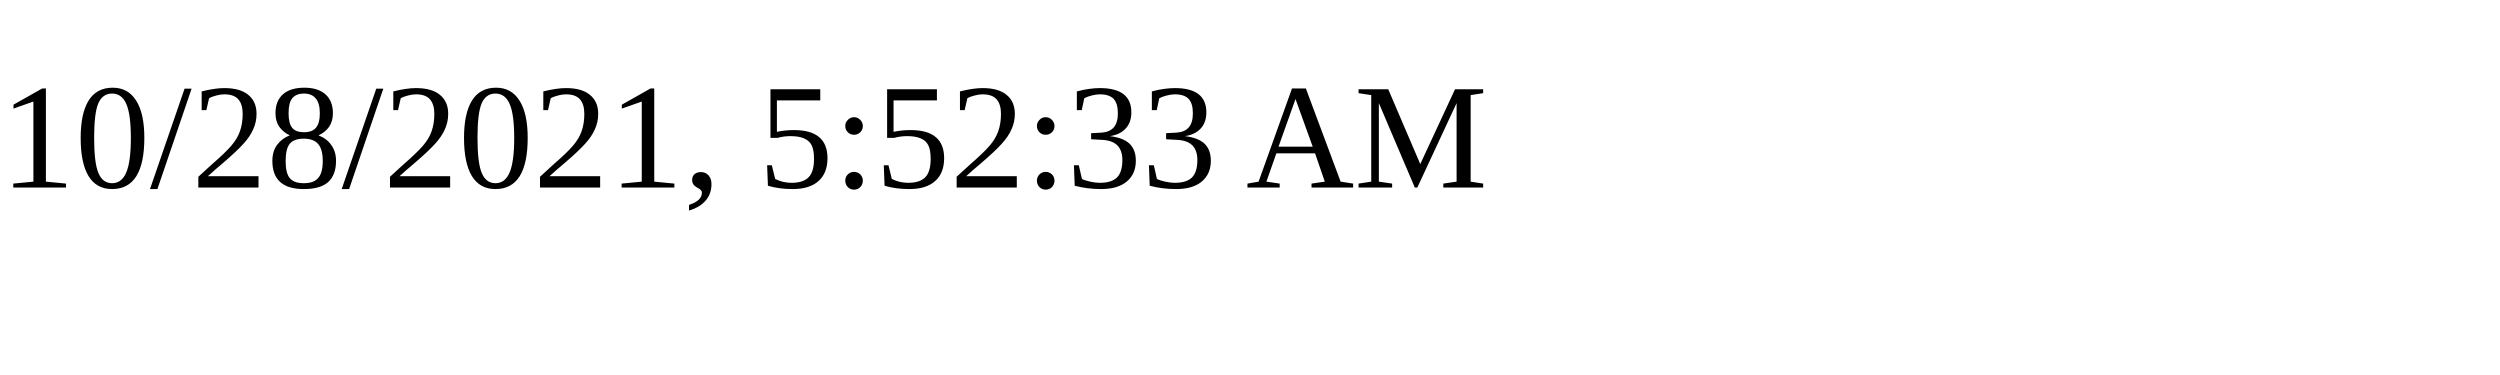
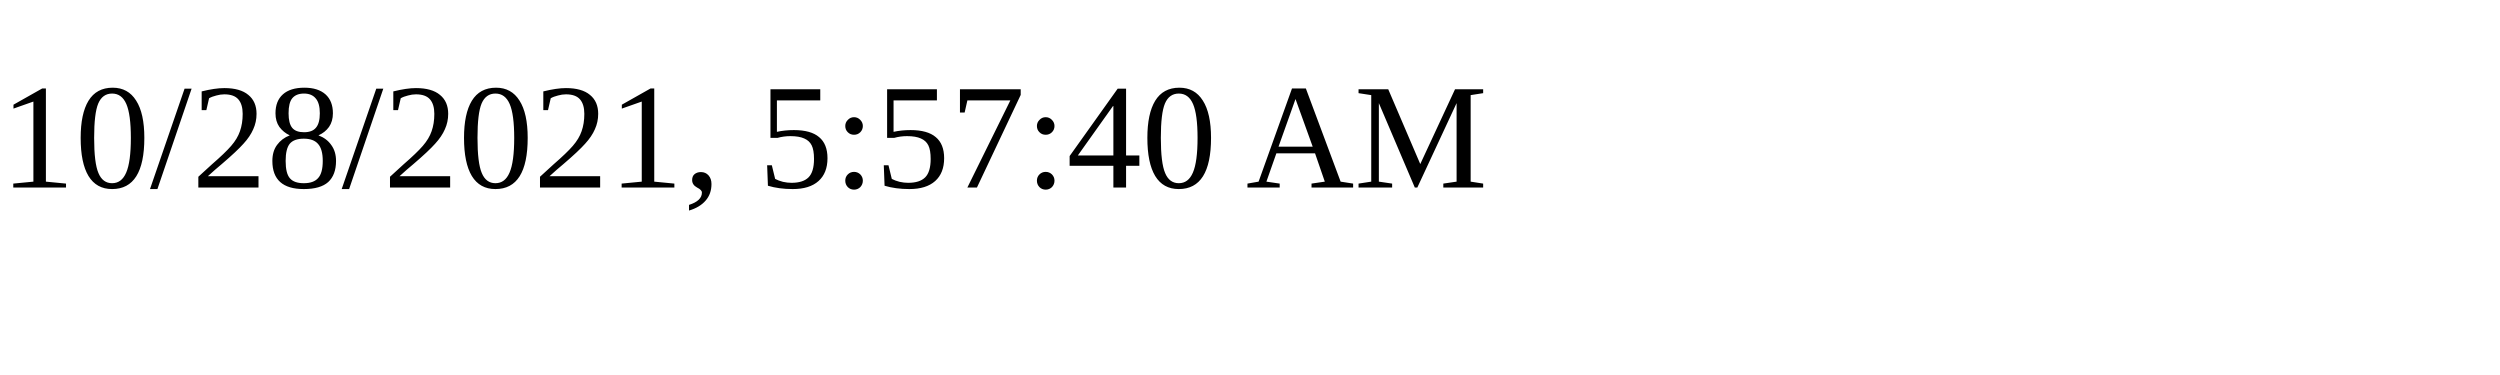
<svg xmlns="http://www.w3.org/2000/svg" height="30" width="200">
-   <text x="0" y="15">10/28/2021, 5:52:33 AM</text>
+   <text x="0" y="15">10/28/2021, 5:57:40 AM</text>
</svg>
